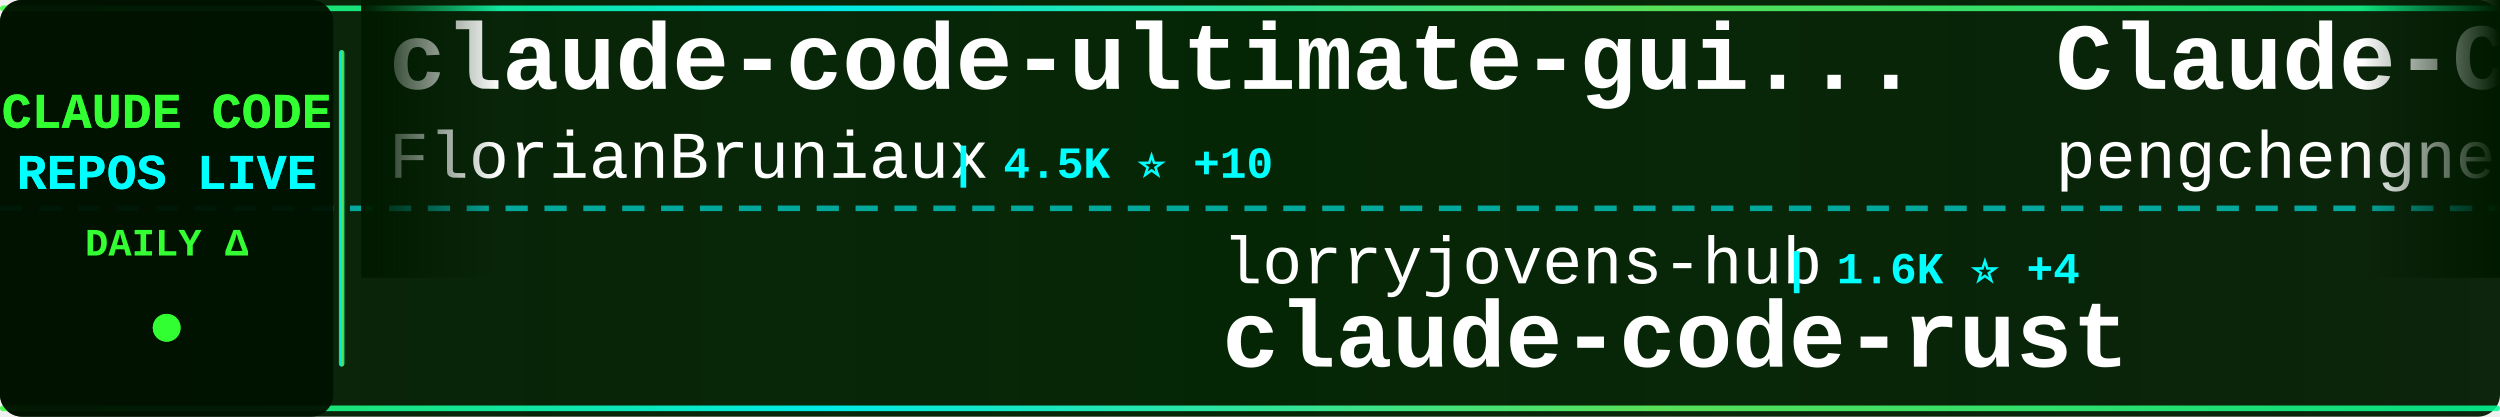
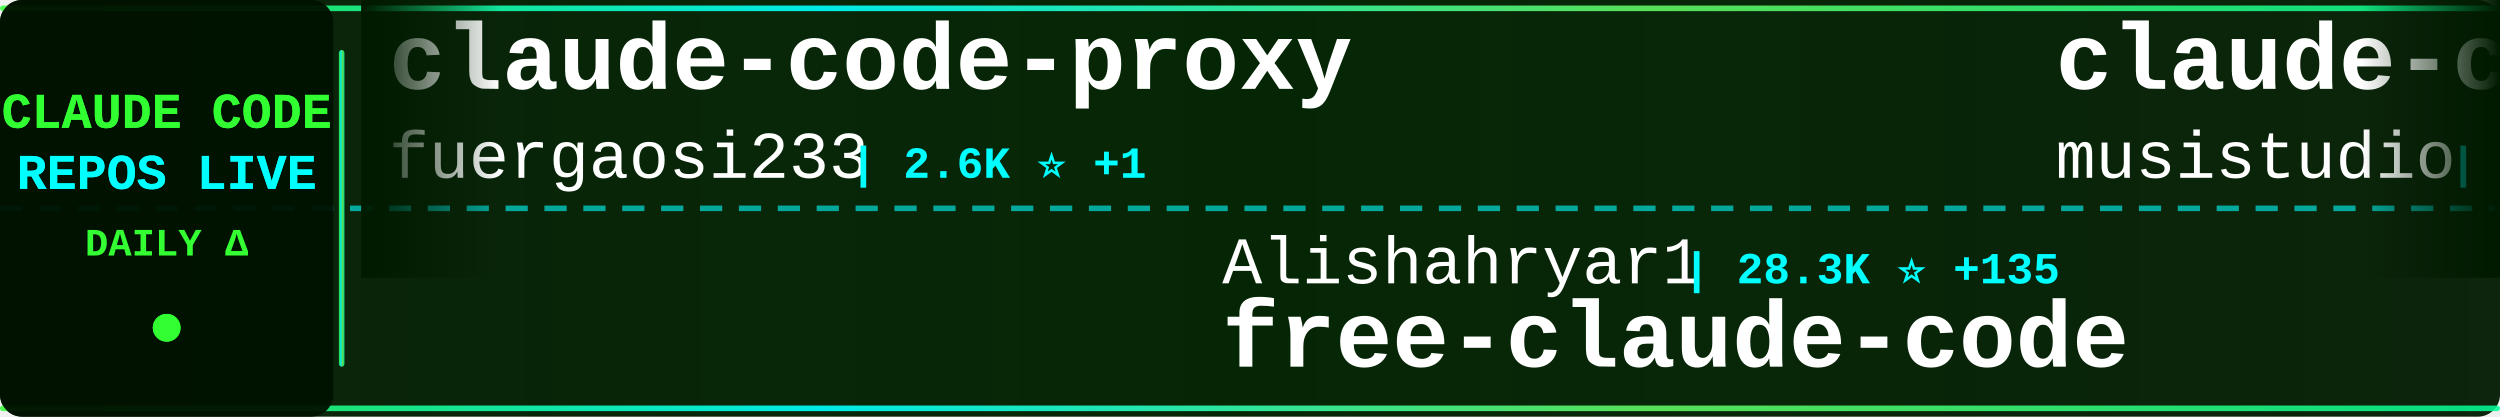
<svg xmlns="http://www.w3.org/2000/svg" width="900" height="150">
  <defs>
    <linearGradient id="tickerBg" x1="0%" y1="0%" x2="100%" y2="0%">
      <stop offset="0%" style="stop-color:#001a00;stop-opacity:0.95" />
      <stop offset="50%" style="stop-color:#002200;stop-opacity:0.98" />
      <stop offset="100%" style="stop-color:#001a00;stop-opacity:0.95" />
    </linearGradient>
    <linearGradient id="borderGrad" x1="0%" y1="0%" x2="100%" y2="0%">
      <stop offset="0%" style="stop-color:#33ff33;stop-opacity:0.85">
        <animate attributeName="stop-opacity" values="0.85;1;0.85" dur="2s" repeatCount="indefinite" />
      </stop>
      <stop offset="33%" style="stop-color:#00ffff;stop-opacity:0.9">
        <animate attributeName="stop-opacity" values="0.9;1;0.9" dur="2.2s" repeatCount="indefinite" />
      </stop>
      <stop offset="66%" style="stop-color:#66ff66;stop-opacity:0.85">
        <animate attributeName="stop-opacity" values="0.85;1;0.85" dur="1.8s" repeatCount="indefinite" />
      </stop>
      <stop offset="100%" style="stop-color:#00ff99;stop-opacity:0.85">
        <animate attributeName="stop-opacity" values="0.85;1;0.85" dur="2s" repeatCount="indefinite" />
      </stop>
    </linearGradient>
    <filter id="textGlow">
      <feGaussianBlur stdDeviation="0.1" result="coloredBlur" />
      <feMerge>
        <feMergeNode in="coloredBlur" />
        <feMergeNode in="SourceGraphic" />
      </feMerge>
    </filter>
    <filter id="metricGlow">
      <feGaussianBlur stdDeviation="0.2" result="coloredBlur" />
      <feMerge>
        <feMergeNode in="coloredBlur" />
        <feMergeNode in="SourceGraphic" />
      </feMerge>
    </filter>
    <linearGradient id="leftFade" x1="0%" y1="0%" x2="100%" y2="0%">
      <stop offset="0%" style="stop-color:#001a00;stop-opacity:1" />
      <stop offset="100%" style="stop-color:#001a00;stop-opacity:0" />
    </linearGradient>
    <linearGradient id="rightFade" x1="0%" y1="0%" x2="100%" y2="0%">
      <stop offset="0%" style="stop-color:#001a00;stop-opacity:0" />
      <stop offset="100%" style="stop-color:#001a00;stop-opacity:1" />
    </linearGradient>
  </defs>
  <rect width="900" height="150" fill="url(#tickerBg)" rx="8" />
  <rect x="0" y="2" width="900" height="2" fill="url(#borderGrad)" rx="1" />
  <rect x="0" y="146" width="900" height="2" fill="url(#borderGrad)" rx="1" />
  <line x1="0" y1="75" x2="900" y2="75" stroke="#00ffff" stroke-width="2" stroke-dasharray="8 6" opacity="0.6" />
  <rect x="0" y="0" width="120" height="150" fill="#001100" opacity="0.95" rx="8" />
  <text x="60" y="46" font-family="'Courier New', monospace" font-size="18" font-weight="bold" fill="#33ff33" text-anchor="middle" filter="url(#textGlow)">
    CLAUDE CODE
  </text>
  <text x="60" y="68" font-family="'Courier New', monospace" font-size="18" font-weight="bold" fill="#00ffff" text-anchor="middle" filter="url(#textGlow)">
    REPOS LIVE
  </text>
  <text x="60" y="92" font-family="'Courier New', monospace" font-size="14" font-weight="bold" fill="#33ff33" text-anchor="middle">
    DAILY Δ
  </text>
  <circle cx="60" cy="118" r="5" fill="#33ff33" filter="url(#metricGlow)">
    <animate attributeName="r" values="4;6;4" dur="1.5s" repeatCount="indefinite" />
    <animate attributeName="opacity" values="0.6;1;0.6" dur="1.5s" repeatCount="indefinite" />
  </circle>
  <rect x="122" y="18" width="2" height="114" fill="url(#borderGrad)" rx="1" />
  <clipPath id="tickerClip">
    <rect x="130" y="0" width="770" height="150" />
  </clipPath>
  <g clip-path="url(#tickerClip)">
    <g id="tickerItems">
      <animateTransform attributeName="transform" attributeType="XML" type="translate" from="0 0" to="-3000 0" dur="54s" repeatCount="indefinite" />
      <g transform="translate(0, 0)">
-         <text x="140" y="32" font-family="'Courier New', monospace" font-size="34" font-weight="bold" fill="#ffffff">claude-code-ultimate-gui...</text>
-         <text x="140" y="64" font-family="'Courier New', monospace" font-size="24" font-weight="normal" fill="#ffffff" opacity="1.0">FlorianBruniaux</text>
-         <text x="342" y="64" font-family="'Courier New', monospace" font-size="16" font-weight="bold" fill="#00ffff"> | 4.5K ⭐ +10</text>
+         <text x="140" y="32" font-family="'Courier New', monospace" font-size="34" font-weight="bold" fill="#ffffff">claude-code-proxy</text>
+         <text x="140" y="64" font-family="'Courier New', monospace" font-size="24" font-weight="normal" fill="#ffffff" opacity="1.0">fuergaosi233</text>
+         <text x="306" y="64" font-family="'Courier New', monospace" font-size="16" font-weight="bold" fill="#00ffff"> | 2.6K ⭐ +1</text>
      </g>
      <g transform="translate(300, 0)">
-         <text x="140" y="102" font-family="'Courier New', monospace" font-size="24" font-weight="normal" fill="#ffffff" opacity="1.0">lorryjovens-hub</text>
-         <text x="342" y="102" font-family="'Courier New', monospace" font-size="16" font-weight="bold" fill="#00ffff"> | 1.6K ⭐ +4</text>
-         <text x="140" y="132" font-family="'Courier New', monospace" font-size="34" font-weight="bold" fill="#ffffff">claude-code-rust</text>
+         <text x="140" y="102" font-family="'Courier New', monospace" font-size="24" font-weight="normal" fill="#ffffff" opacity="1.0">Alishahryar1</text>
+         <text x="306" y="102" font-family="'Courier New', monospace" font-size="16" font-weight="bold" fill="#00ffff"> | 28.3K ⭐ +135</text>
+         <text x="140" y="132" font-family="'Courier New', monospace" font-size="34" font-weight="bold" fill="#ffffff">free-claude-code</text>
      </g>
      <g transform="translate(600, 0)">
-         <text x="140" y="32" font-family="'Courier New', monospace" font-size="34" font-weight="bold" fill="#ffffff">Claude-Code</text>
-         <text x="140" y="64" font-family="'Courier New', monospace" font-size="24" font-weight="normal" fill="#ffffff" opacity="1.0">pengchengneo</text>
-         <text x="306" y="64" font-family="'Courier New', monospace" font-size="16" font-weight="bold" fill="#00ffff"> | 1.4K ⭐ +5</text>
+         <text x="140" y="32" font-family="'Courier New', monospace" font-size="34" font-weight="bold" fill="#ffffff">claude-code-router</text>
+         <text x="140" y="64" font-family="'Courier New', monospace" font-size="24" font-weight="normal" fill="#ffffff" opacity="1.0">musistudio</text>
+         <text x="282" y="64" font-family="'Courier New', monospace" font-size="16" font-weight="bold" fill="#00ffff"> | 34.3K ⭐ +26</text>
      </g>
      <g transform="translate(900, 0)">
-         <text x="140" y="102" font-family="'Courier New', monospace" font-size="24" font-weight="normal" fill="#ffffff" opacity="1.0">nicedreamzapp</text>
-         <text x="318" y="102" font-family="'Courier New', monospace" font-size="16" font-weight="bold" fill="#00ffff"> | 2.7K ⭐ +8</text>
-         <text x="140" y="132" font-family="'Courier New', monospace" font-size="34" font-weight="bold" fill="#ffffff">claude-code-local</text>
+         <text x="140" y="102" font-family="'Courier New', monospace" font-size="24" font-weight="normal" fill="#ffffff" opacity="1.0">nanocoai</text>
+         <text x="258" y="102" font-family="'Courier New', monospace" font-size="16" font-weight="bold" fill="#00ffff"> | 29.3K ⭐ +56</text>
+         <text x="140" y="132" font-family="'Courier New', monospace" font-size="34" font-weight="bold" fill="#ffffff">nanoclaw</text>
      </g>
      <g transform="translate(1200, 0)">
-         <text x="140" y="32" font-family="'Courier New', monospace" font-size="34" font-weight="bold" fill="#ffffff">claude-code</text>
-         <text x="140" y="64" font-family="'Courier New', monospace" font-size="24" font-weight="normal" fill="#ffffff" opacity="1.0">RishabhK103</text>
-         <text x="294" y="64" font-family="'Courier New', monospace" font-size="16" font-weight="bold" fill="#00ffff"> | 84 ⭐</text>
+         <text x="140" y="32" font-family="'Courier New', monospace" font-size="34" font-weight="bold" fill="#ffffff">claude-code-sub-agents</text>
+         <text x="140" y="64" font-family="'Courier New', monospace" font-size="24" font-weight="normal" fill="#ffffff" opacity="1.0">lst97</text>
+         <text x="222" y="64" font-family="'Courier New', monospace" font-size="16" font-weight="bold" fill="#00ffff"> | 1.6K ⭐ +1</text>
      </g>
      <g transform="translate(1500, 0)">
-         <text x="140" y="102" font-family="'Courier New', monospace" font-size="24" font-weight="normal" fill="#ffffff" opacity="1.0">tanbiralam</text>
-         <text x="282" y="102" font-family="'Courier New', monospace" font-size="16" font-weight="bold" fill="#00ffff"> | 1.7K ⭐ +6</text>
+         <text x="140" y="102" font-family="'Courier New', monospace" font-size="24" font-weight="normal" fill="#ffffff" opacity="1.0">lowcortisolprogrammer</text>
+         <text x="414" y="102" font-family="'Courier New', monospace" font-size="16" font-weight="bold" fill="#00ffff"> | 171 ⭐</text>
        <text x="140" y="132" font-family="'Courier New', monospace" font-size="34" font-weight="bold" fill="#ffffff">claude-code</text>
      </g>
      <g transform="translate(1800, 0)">
-         <text x="140" y="32" font-family="'Courier New', monospace" font-size="34" font-weight="bold" fill="#ffffff">claude-code-my-workflow</text>
-         <text x="140" y="64" font-family="'Courier New', monospace" font-size="24" font-weight="normal" fill="#ffffff" opacity="1.0">pedrohcgs</text>
-         <text x="270" y="64" font-family="'Courier New', monospace" font-size="16" font-weight="bold" fill="#00ffff"> | 1.1K ⭐</text>
+         <text x="140" y="32" font-family="'Courier New', monospace" font-size="34" font-weight="bold" fill="#ffffff">claude-code</text>
+         <text x="140" y="64" font-family="'Courier New', monospace" font-size="24" font-weight="normal" fill="#ffffff" opacity="1.0">xorespesp</text>
+         <text x="270" y="64" font-family="'Courier New', monospace" font-size="16" font-weight="bold" fill="#00ffff"> | 224 ⭐</text>
      </g>
      <g transform="translate(2100, 0)">
-         <text x="140" y="102" font-family="'Courier New', monospace" font-size="24" font-weight="normal" fill="#ffffff" opacity="1.0">jarmuine</text>
-         <text x="258" y="102" font-family="'Courier New', monospace" font-size="16" font-weight="bold" fill="#00ffff"> | 2.2K ⭐ +2</text>
-         <text x="140" y="132" font-family="'Courier New', monospace" font-size="34" font-weight="bold" fill="#ffffff">claude-code</text>
+         <text x="140" y="102" font-family="'Courier New', monospace" font-size="24" font-weight="normal" fill="#ffffff" opacity="1.0">lintsinghua</text>
+         <text x="294" y="102" font-family="'Courier New', monospace" font-size="16" font-weight="bold" fill="#00ffff"> | 3.4K ⭐ +4</text>
+         <text x="140" y="132" font-family="'Courier New', monospace" font-size="34" font-weight="bold" fill="#ffffff">claude-code-book</text>
      </g>
      <g transform="translate(2400, 0)">
-         <text x="140" y="32" font-family="'Courier New', monospace" font-size="34" font-weight="bold" fill="#ffffff">nanoclaw</text>
-         <text x="140" y="64" font-family="'Courier New', monospace" font-size="24" font-weight="normal" fill="#ffffff" opacity="1.0">nanocoai</text>
-         <text x="258" y="64" font-family="'Courier New', monospace" font-size="16" font-weight="bold" fill="#00ffff"> | 29.3K ⭐ +70</text>
+         <text x="140" y="32" font-family="'Courier New', monospace" font-size="34" font-weight="bold" fill="#ffffff">claude-skills</text>
+         <text x="140" y="64" font-family="'Courier New', monospace" font-size="24" font-weight="normal" fill="#ffffff" opacity="1.0">alirezarezvani</text>
+         <text x="330" y="64" font-family="'Courier New', monospace" font-size="16" font-weight="bold" fill="#00ffff"> | 16.0K ⭐ +129</text>
      </g>
      <g transform="translate(2700, 0)">
-         <text x="140" y="102" font-family="'Courier New', monospace" font-size="24" font-weight="normal" fill="#ffffff" opacity="1.0">Onewon</text>
-         <text x="234" y="102" font-family="'Courier New', monospace" font-size="16" font-weight="bold" fill="#00ffff"> | 180 ⭐</text>
-         <text x="140" y="132" font-family="'Courier New', monospace" font-size="34" font-weight="bold" fill="#ffffff">claude-code</text>
+         <text x="140" y="102" font-family="'Courier New', monospace" font-size="24" font-weight="normal" fill="#ffffff" opacity="1.0">Windy3f3f3f3f</text>
+         <text x="318" y="102" font-family="'Courier New', monospace" font-size="16" font-weight="bold" fill="#00ffff"> | 1.3K ⭐ +2</text>
+         <text x="140" y="132" font-family="'Courier New', monospace" font-size="34" font-weight="bold" fill="#ffffff">claude-code-from-scratch</text>
      </g>
      <g transform="translate(3000, 0)">
-         <text x="140" y="32" font-family="'Courier New', monospace" font-size="34" font-weight="bold" fill="#ffffff">claude-code-ultimate-gui...</text>
-         <text x="140" y="64" font-family="'Courier New', monospace" font-size="24" font-weight="normal" fill="#ffffff" opacity="1.0">FlorianBruniaux</text>
-         <text x="342" y="64" font-family="'Courier New', monospace" font-size="16" font-weight="bold" fill="#00ffff"> | 4.5K ⭐ +10</text>
+         <text x="140" y="32" font-family="'Courier New', monospace" font-size="34" font-weight="bold" fill="#ffffff">claude-code-proxy</text>
+         <text x="140" y="64" font-family="'Courier New', monospace" font-size="24" font-weight="normal" fill="#ffffff" opacity="1.0">fuergaosi233</text>
+         <text x="306" y="64" font-family="'Courier New', monospace" font-size="16" font-weight="bold" fill="#00ffff"> | 2.6K ⭐ +1</text>
      </g>
      <g transform="translate(3300, 0)">
-         <text x="140" y="102" font-family="'Courier New', monospace" font-size="24" font-weight="normal" fill="#ffffff" opacity="1.0">lorryjovens-hub</text>
-         <text x="342" y="102" font-family="'Courier New', monospace" font-size="16" font-weight="bold" fill="#00ffff"> | 1.6K ⭐ +4</text>
-         <text x="140" y="132" font-family="'Courier New', monospace" font-size="34" font-weight="bold" fill="#ffffff">claude-code-rust</text>
+         <text x="140" y="102" font-family="'Courier New', monospace" font-size="24" font-weight="normal" fill="#ffffff" opacity="1.0">Alishahryar1</text>
+         <text x="306" y="102" font-family="'Courier New', monospace" font-size="16" font-weight="bold" fill="#00ffff"> | 28.3K ⭐ +135</text>
+         <text x="140" y="132" font-family="'Courier New', monospace" font-size="34" font-weight="bold" fill="#ffffff">free-claude-code</text>
      </g>
      <g transform="translate(3600, 0)">
-         <text x="140" y="32" font-family="'Courier New', monospace" font-size="34" font-weight="bold" fill="#ffffff">Claude-Code</text>
-         <text x="140" y="64" font-family="'Courier New', monospace" font-size="24" font-weight="normal" fill="#ffffff" opacity="1.0">pengchengneo</text>
-         <text x="306" y="64" font-family="'Courier New', monospace" font-size="16" font-weight="bold" fill="#00ffff"> | 1.4K ⭐ +5</text>
+         <text x="140" y="32" font-family="'Courier New', monospace" font-size="34" font-weight="bold" fill="#ffffff">claude-code-router</text>
+         <text x="140" y="64" font-family="'Courier New', monospace" font-size="24" font-weight="normal" fill="#ffffff" opacity="1.0">musistudio</text>
+         <text x="282" y="64" font-family="'Courier New', monospace" font-size="16" font-weight="bold" fill="#00ffff"> | 34.3K ⭐ +26</text>
      </g>
      <g transform="translate(3900, 0)">
-         <text x="140" y="102" font-family="'Courier New', monospace" font-size="24" font-weight="normal" fill="#ffffff" opacity="1.0">nicedreamzapp</text>
-         <text x="318" y="102" font-family="'Courier New', monospace" font-size="16" font-weight="bold" fill="#00ffff"> | 2.7K ⭐ +8</text>
-         <text x="140" y="132" font-family="'Courier New', monospace" font-size="34" font-weight="bold" fill="#ffffff">claude-code-local</text>
+         <text x="140" y="102" font-family="'Courier New', monospace" font-size="24" font-weight="normal" fill="#ffffff" opacity="1.0">nanocoai</text>
+         <text x="258" y="102" font-family="'Courier New', monospace" font-size="16" font-weight="bold" fill="#00ffff"> | 29.3K ⭐ +56</text>
+         <text x="140" y="132" font-family="'Courier New', monospace" font-size="34" font-weight="bold" fill="#ffffff">nanoclaw</text>
      </g>
    </g>
  </g>
  <rect x="130" y="0" width="50" height="100" fill="url(#leftFade)" />
  <rect x="850" y="0" width="50" height="100" fill="url(#rightFade)" />
</svg>
